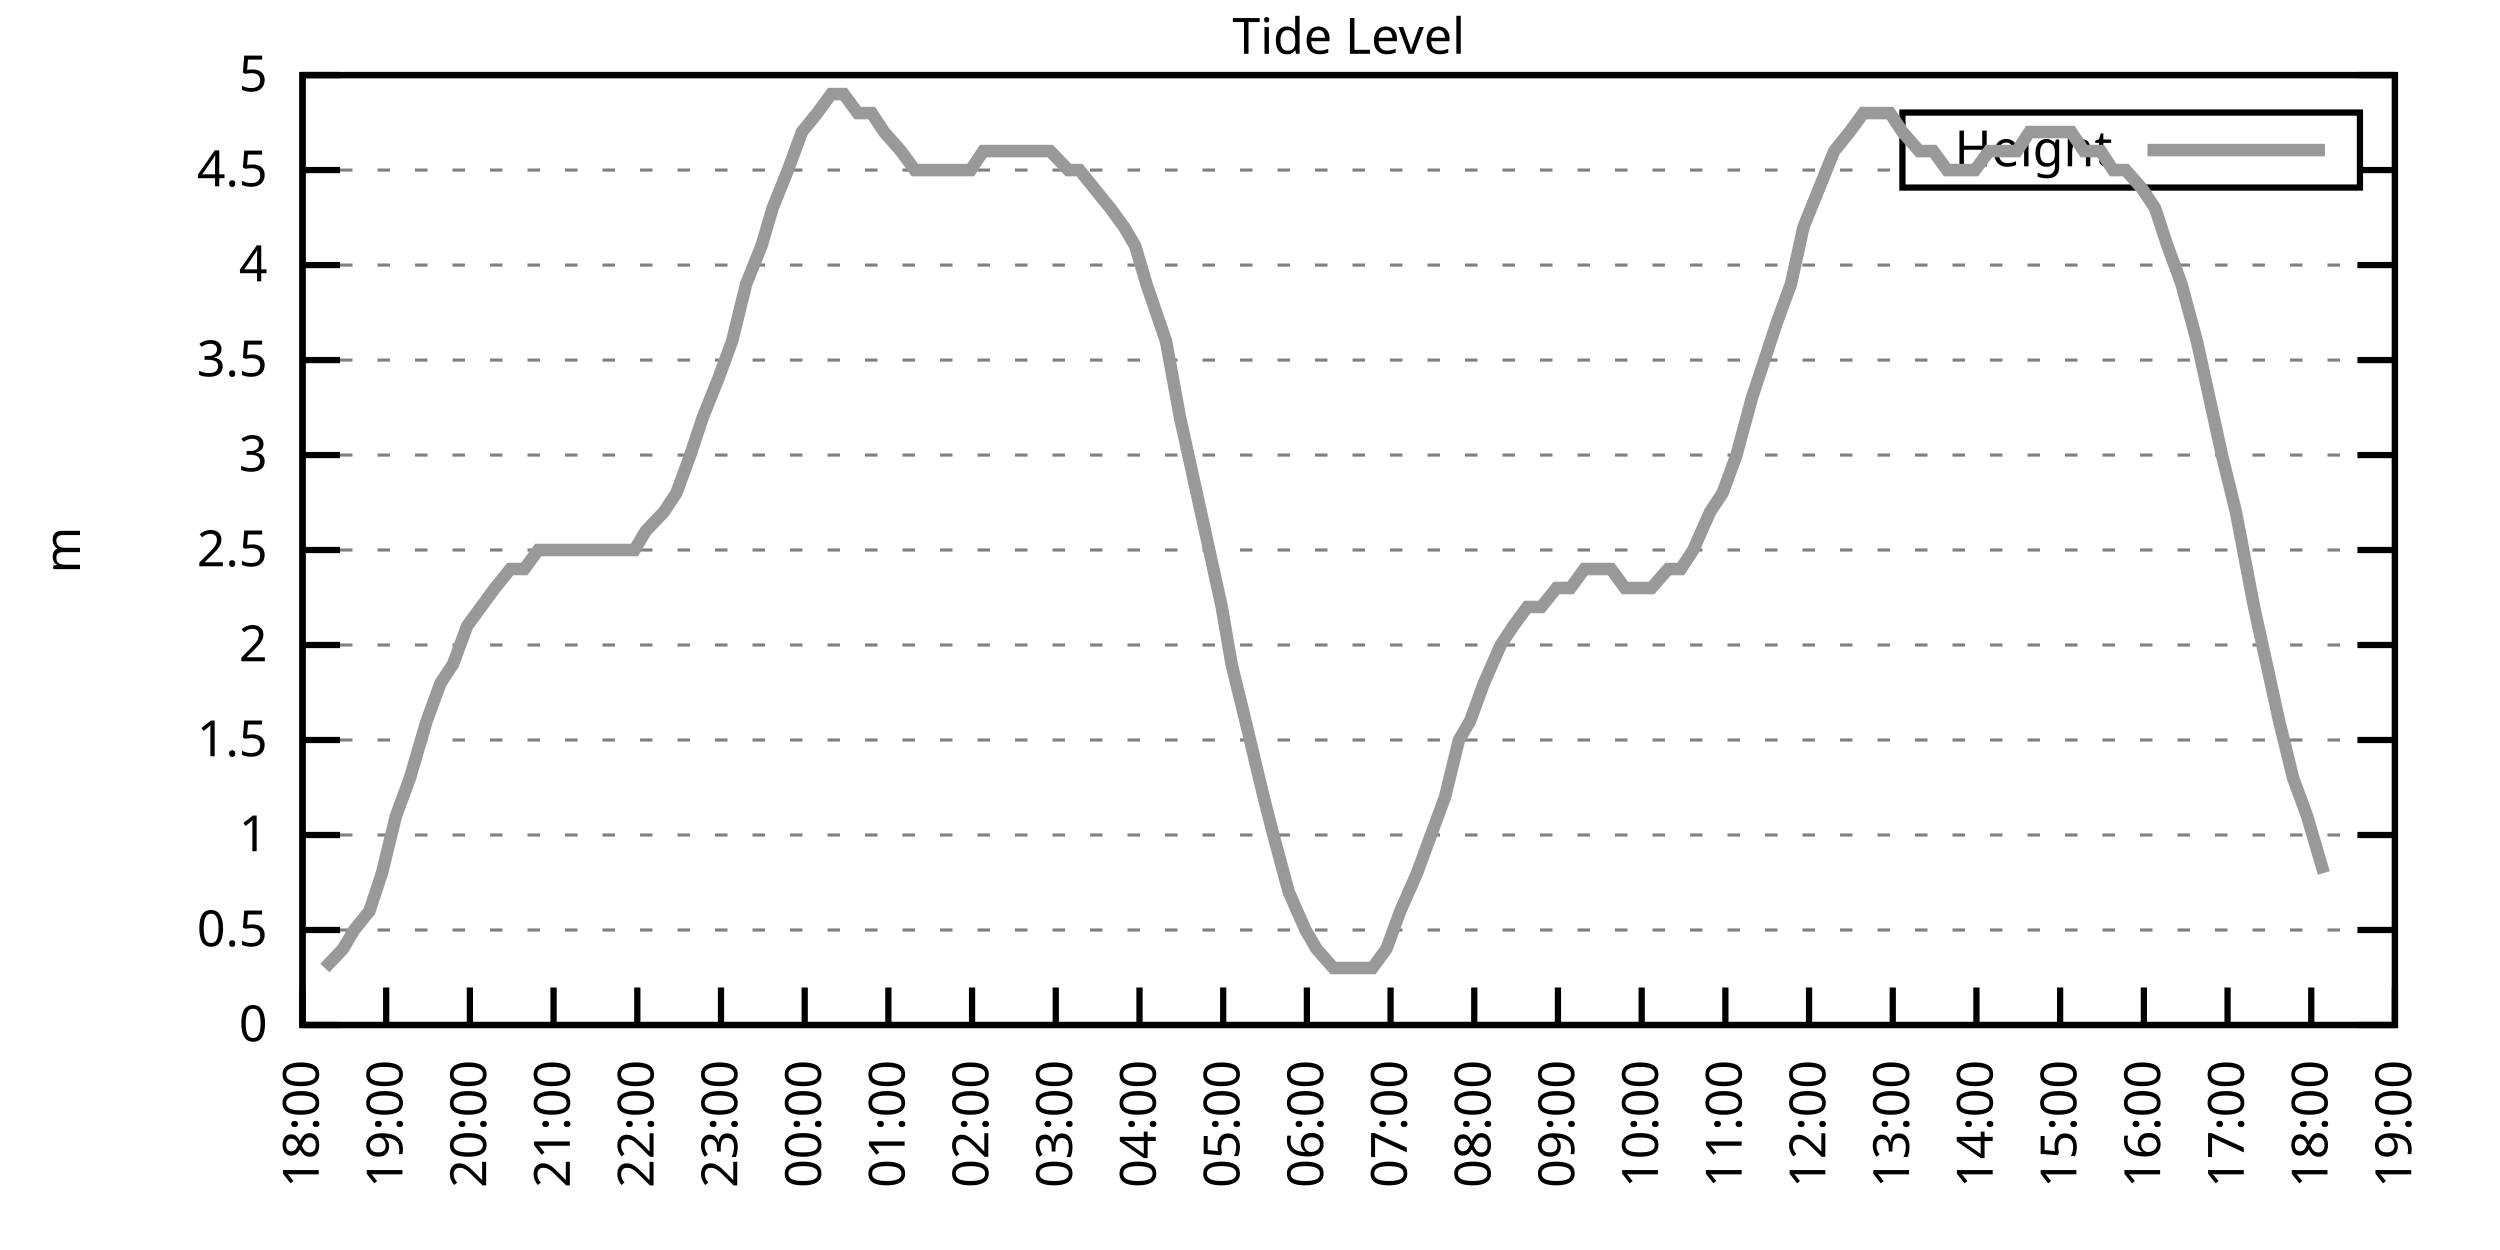
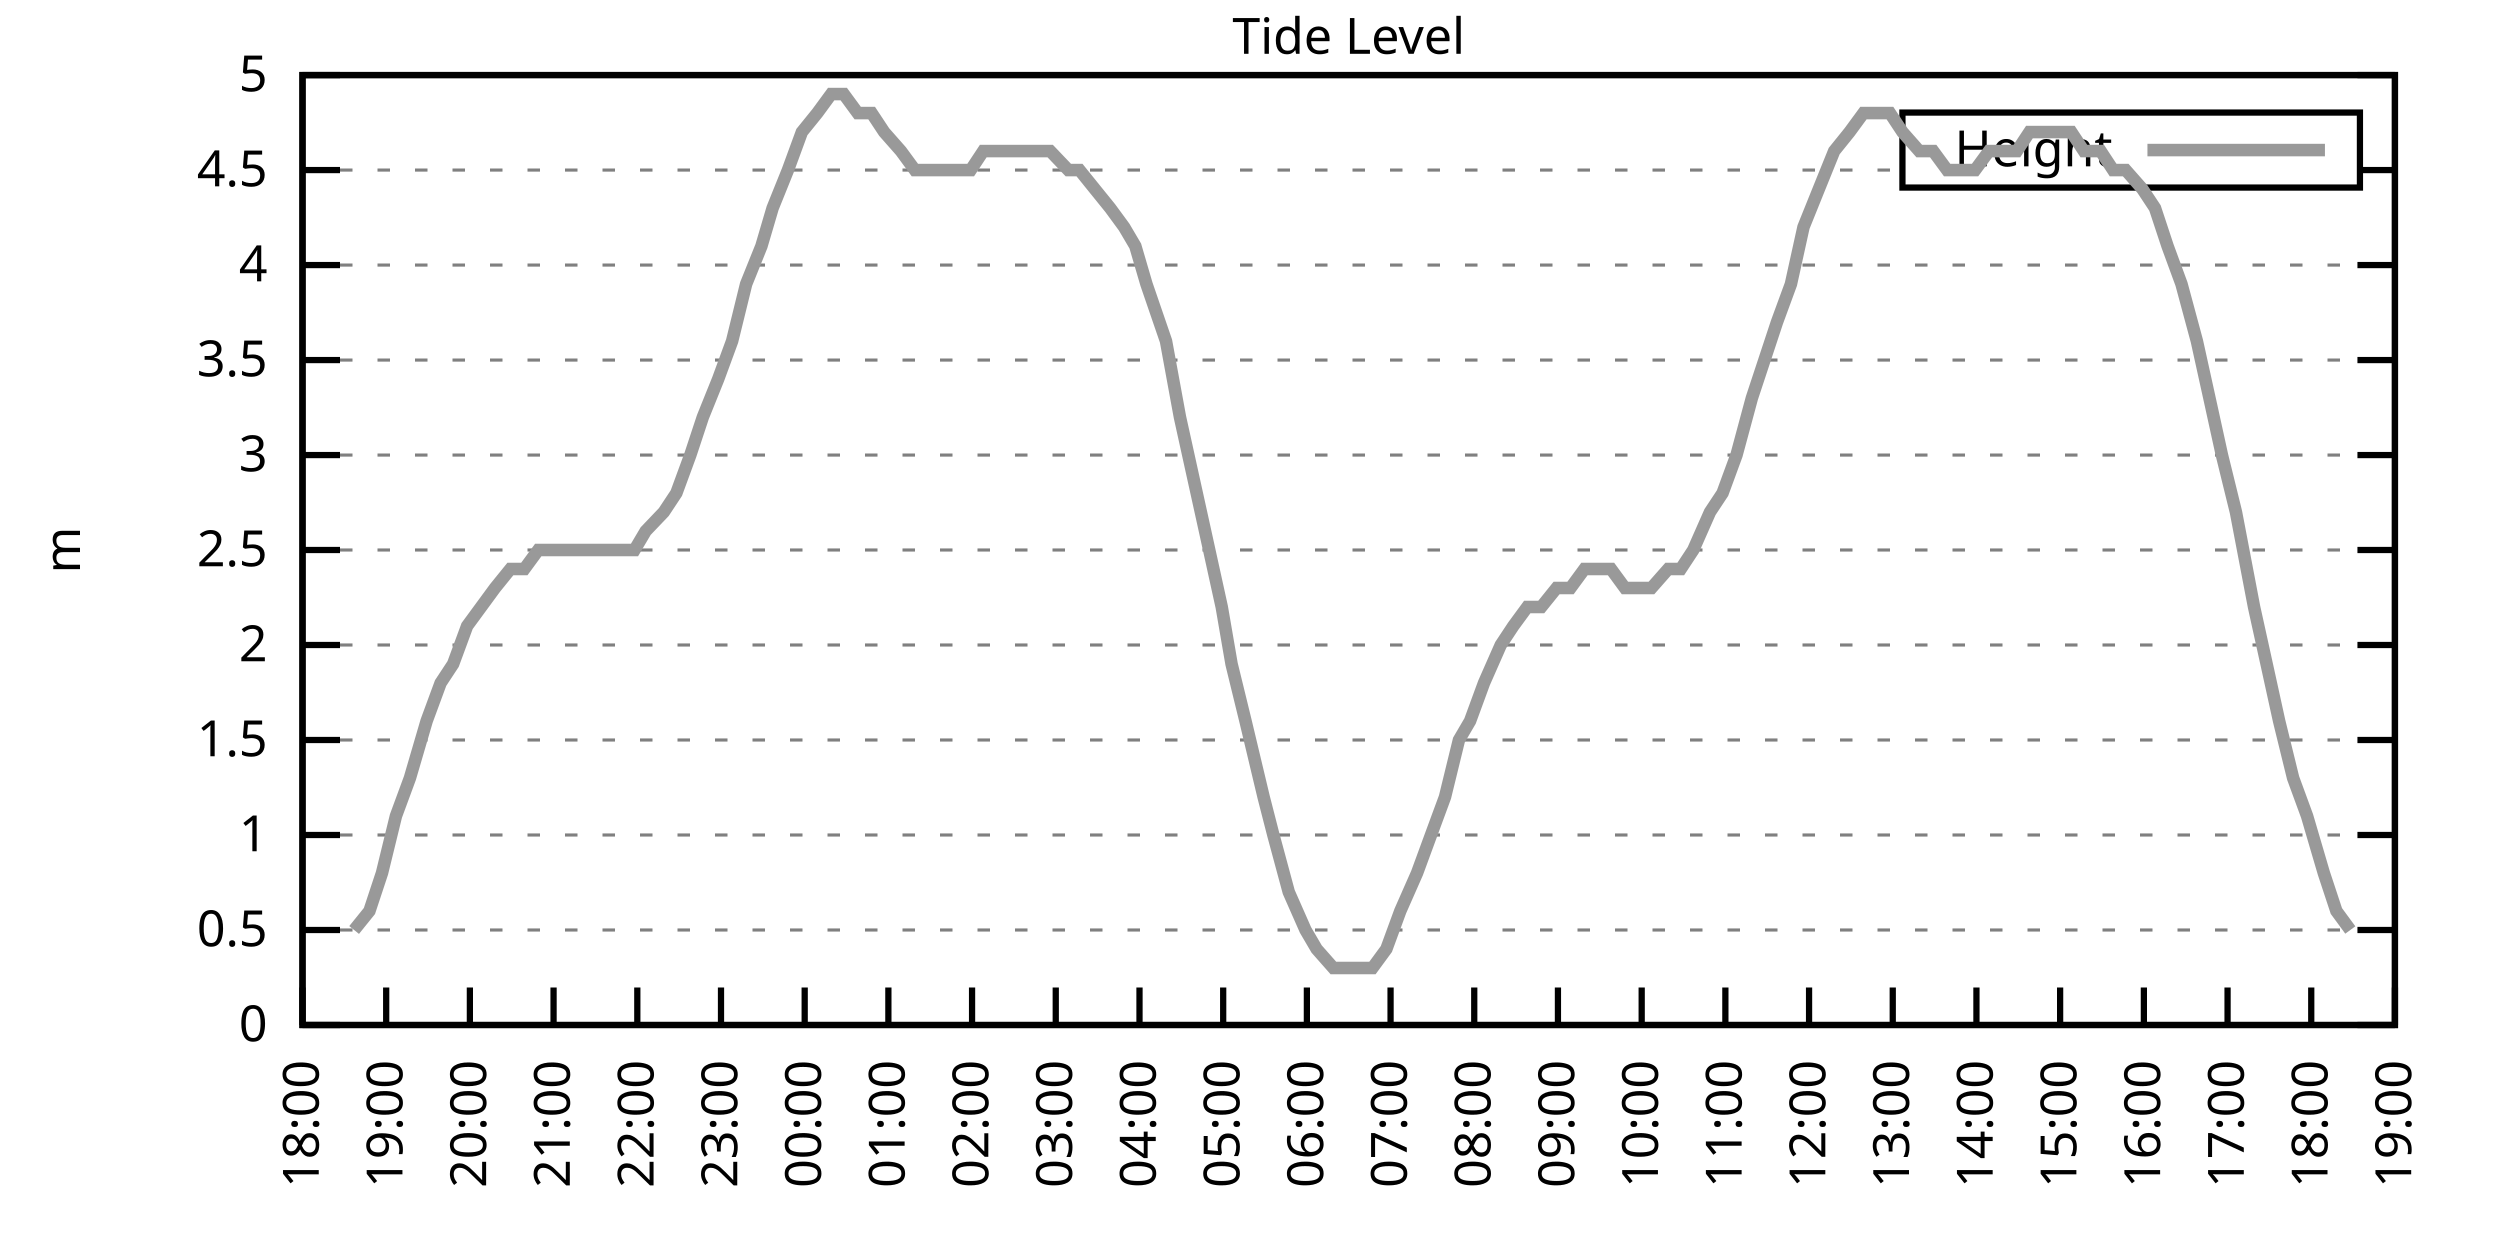
<svg xmlns="http://www.w3.org/2000/svg" xmlns:xlink="http://www.w3.org/1999/xlink" width="400" height="200" viewBox="0 0 400 200">
  <g id="gnuplot_canvas">
    <rect x="0" y="0" width="400" height="200" fill="none" />
    <defs>
      <circle id="gpDot" r="0.5" stroke-width="0.5" stroke="currentColor" />
      <path id="gpPt0" stroke-width="0.333" stroke="currentColor" d="M-1,0 h2 M0,-1 v2" />
      <path id="gpPt1" stroke-width="0.333" stroke="currentColor" d="M-1,-1 L1,1 M1,-1 L-1,1" />
      <path id="gpPt2" stroke-width="0.333" stroke="currentColor" d="M-1,0 L1,0 M0,-1 L0,1 M-1,-1 L1,1 M-1,1 L1,-1" />
      <rect id="gpPt3" stroke-width="0.333" stroke="currentColor" x="-1" y="-1" width="2" height="2" />
      <rect id="gpPt4" stroke-width="0.333" stroke="currentColor" fill="currentColor" x="-1" y="-1" width="2" height="2" />
      <circle id="gpPt5" stroke-width="0.333" stroke="currentColor" cx="0" cy="0" r="1" />
      <use xlink:href="#gpPt5" id="gpPt6" fill="currentColor" stroke="none" />
      <path id="gpPt7" stroke-width="0.333" stroke="currentColor" d="M0,-1.33 L-1.33,0.67 L1.33,0.67 z" />
      <use xlink:href="#gpPt7" id="gpPt8" fill="currentColor" stroke="none" />
      <use xlink:href="#gpPt7" id="gpPt9" stroke="currentColor" transform="rotate(180)" />
      <use xlink:href="#gpPt9" id="gpPt10" fill="currentColor" stroke="none" />
      <use xlink:href="#gpPt3" id="gpPt11" stroke="currentColor" transform="rotate(45)" />
      <use xlink:href="#gpPt11" id="gpPt12" fill="currentColor" stroke="none" />
      <path id="gpPt13" stroke-width="0.333" stroke="currentColor" d="M0,1.330 L1.265,0.411 L0.782,-1.067 L-0.782,-1.076 L-1.265,0.411 z" />
      <use xlink:href="#gpPt13" id="gpPt14" fill="currentColor" stroke="none" />
      <filter id="textbox" filterUnits="objectBoundingBox" x="0" y="0" height="1" width="1">
        <feFlood flood-color="white" flood-opacity="1" result="bgnd" />
        <feComposite in="SourceGraphic" in2="bgnd" operator="atop" />
      </filter>
      <filter id="greybox" filterUnits="objectBoundingBox" x="0" y="0" height="1" width="1">
        <feFlood flood-color="lightgrey" flood-opacity="1" result="grey" />
        <feComposite in="SourceGraphic" in2="grey" operator="atop" />
      </filter>
    </defs>
    <g fill="none" color="white" stroke="currentColor" stroke-width="1.00" stroke-linecap="butt" stroke-linejoin="miter">
</g>
    <g fill="none" color="black" stroke="currentColor" stroke-width="1.00" stroke-linecap="butt" stroke-linejoin="miter">
      <g stroke="none" shape-rendering="crispEdges">
        <polygon fill="rgb(255, 255, 255)" points="48.40,164.00 383.18,164.00 383.18,12.02 48.40,12.02 " />
      </g>
    </g>
    <g fill="none" color="black" stroke="currentColor" stroke-width="1.00" stroke-linecap="butt" stroke-linejoin="miter">
</g>
    <g fill="none" color="black" stroke="black" stroke-width="0.50" stroke-linecap="butt" stroke-linejoin="miter">
</g>
    <g fill="none" color="gray" stroke="currentColor" stroke-width="0.50" stroke-linecap="butt" stroke-linejoin="miter">
      <path stroke="gray" stroke-dasharray="2,4" class="gridline" d="M48.40,164.00 L383.19,164.00  " />
    </g>
    <g fill="none" color="gray" stroke="gray" stroke-width="1.00" stroke-linecap="butt" stroke-linejoin="miter">
</g>
    <g fill="none" color="black" stroke="currentColor" stroke-width="1.00" stroke-linecap="butt" stroke-linejoin="miter">
      <path stroke="black" d="M48.40,164.00 L54.40,164.00 M383.19,164.00 L377.19,164.00  " />
      <g transform="translate(42.80,166.60)" stroke="none" fill="black" font-family="Sans" font-size="8.00" text-anchor="end">
        <text>
          <tspan font-family="Sans"> 0</tspan>
        </text>
      </g>
    </g>
    <g fill="none" color="black" stroke="currentColor" stroke-width="1.00" stroke-linecap="butt" stroke-linejoin="miter">
</g>
    <g fill="none" color="black" stroke="black" stroke-width="0.50" stroke-linecap="butt" stroke-linejoin="miter">
</g>
    <g fill="none" color="gray" stroke="currentColor" stroke-width="0.50" stroke-linecap="butt" stroke-linejoin="miter">
      <path stroke="gray" stroke-dasharray="2,4" class="gridline" d="M48.40,148.80 L383.19,148.80  " />
    </g>
    <g fill="none" color="gray" stroke="gray" stroke-width="1.00" stroke-linecap="butt" stroke-linejoin="miter">
</g>
    <g fill="none" color="black" stroke="currentColor" stroke-width="1.00" stroke-linecap="butt" stroke-linejoin="miter">
      <path stroke="black" d="M48.40,148.80 L54.40,148.80 M383.19,148.80 L377.19,148.80  " />
      <g transform="translate(42.80,151.40)" stroke="none" fill="black" font-family="Sans" font-size="8.00" text-anchor="end">
        <text>
          <tspan font-family="Sans"> 0.5</tspan>
        </text>
      </g>
    </g>
    <g fill="none" color="black" stroke="currentColor" stroke-width="1.00" stroke-linecap="butt" stroke-linejoin="miter">
</g>
    <g fill="none" color="black" stroke="black" stroke-width="0.50" stroke-linecap="butt" stroke-linejoin="miter">
</g>
    <g fill="none" color="gray" stroke="currentColor" stroke-width="0.50" stroke-linecap="butt" stroke-linejoin="miter">
      <path stroke="gray" stroke-dasharray="2,4" class="gridline" d="M48.40,133.60 L383.19,133.60  " />
    </g>
    <g fill="none" color="gray" stroke="gray" stroke-width="1.00" stroke-linecap="butt" stroke-linejoin="miter">
</g>
    <g fill="none" color="black" stroke="currentColor" stroke-width="1.00" stroke-linecap="butt" stroke-linejoin="miter">
      <path stroke="black" d="M48.40,133.60 L54.40,133.60 M383.19,133.60 L377.19,133.60  " />
      <g transform="translate(42.80,136.20)" stroke="none" fill="black" font-family="Sans" font-size="8.00" text-anchor="end">
        <text>
          <tspan font-family="Sans"> 1</tspan>
        </text>
      </g>
    </g>
    <g fill="none" color="black" stroke="currentColor" stroke-width="1.00" stroke-linecap="butt" stroke-linejoin="miter">
</g>
    <g fill="none" color="black" stroke="black" stroke-width="0.50" stroke-linecap="butt" stroke-linejoin="miter">
</g>
    <g fill="none" color="gray" stroke="currentColor" stroke-width="0.50" stroke-linecap="butt" stroke-linejoin="miter">
      <path stroke="gray" stroke-dasharray="2,4" class="gridline" d="M48.40,118.40 L383.19,118.40  " />
    </g>
    <g fill="none" color="gray" stroke="gray" stroke-width="1.00" stroke-linecap="butt" stroke-linejoin="miter">
</g>
    <g fill="none" color="black" stroke="currentColor" stroke-width="1.00" stroke-linecap="butt" stroke-linejoin="miter">
      <path stroke="black" d="M48.40,118.40 L54.40,118.40 M383.19,118.40 L377.19,118.40  " />
      <g transform="translate(42.80,121.00)" stroke="none" fill="black" font-family="Sans" font-size="8.00" text-anchor="end">
        <text>
          <tspan font-family="Sans"> 1.5</tspan>
        </text>
      </g>
    </g>
    <g fill="none" color="black" stroke="currentColor" stroke-width="1.00" stroke-linecap="butt" stroke-linejoin="miter">
</g>
    <g fill="none" color="black" stroke="black" stroke-width="0.50" stroke-linecap="butt" stroke-linejoin="miter">
</g>
    <g fill="none" color="gray" stroke="currentColor" stroke-width="0.50" stroke-linecap="butt" stroke-linejoin="miter">
      <path stroke="gray" stroke-dasharray="2,4" class="gridline" d="M48.40,103.20 L383.19,103.20  " />
    </g>
    <g fill="none" color="gray" stroke="gray" stroke-width="1.00" stroke-linecap="butt" stroke-linejoin="miter">
</g>
    <g fill="none" color="black" stroke="currentColor" stroke-width="1.00" stroke-linecap="butt" stroke-linejoin="miter">
      <path stroke="black" d="M48.40,103.20 L54.40,103.20 M383.19,103.20 L377.19,103.20  " />
      <g transform="translate(42.80,105.80)" stroke="none" fill="black" font-family="Sans" font-size="8.00" text-anchor="end">
        <text>
          <tspan font-family="Sans"> 2</tspan>
        </text>
      </g>
    </g>
    <g fill="none" color="black" stroke="currentColor" stroke-width="1.00" stroke-linecap="butt" stroke-linejoin="miter">
</g>
    <g fill="none" color="black" stroke="black" stroke-width="0.50" stroke-linecap="butt" stroke-linejoin="miter">
</g>
    <g fill="none" color="gray" stroke="currentColor" stroke-width="0.50" stroke-linecap="butt" stroke-linejoin="miter">
      <path stroke="gray" stroke-dasharray="2,4" class="gridline" d="M48.40,88.00 L383.19,88.00  " />
    </g>
    <g fill="none" color="gray" stroke="gray" stroke-width="1.00" stroke-linecap="butt" stroke-linejoin="miter">
</g>
    <g fill="none" color="black" stroke="currentColor" stroke-width="1.00" stroke-linecap="butt" stroke-linejoin="miter">
      <path stroke="black" d="M48.40,88.00 L54.40,88.00 M383.19,88.00 L377.19,88.00  " />
      <g transform="translate(42.80,90.60)" stroke="none" fill="black" font-family="Sans" font-size="8.00" text-anchor="end">
        <text>
          <tspan font-family="Sans"> 2.5</tspan>
        </text>
      </g>
    </g>
    <g fill="none" color="black" stroke="currentColor" stroke-width="1.00" stroke-linecap="butt" stroke-linejoin="miter">
</g>
    <g fill="none" color="black" stroke="black" stroke-width="0.50" stroke-linecap="butt" stroke-linejoin="miter">
</g>
    <g fill="none" color="gray" stroke="currentColor" stroke-width="0.50" stroke-linecap="butt" stroke-linejoin="miter">
      <path stroke="gray" stroke-dasharray="2,4" class="gridline" d="M48.40,72.81 L383.19,72.81  " />
    </g>
    <g fill="none" color="gray" stroke="gray" stroke-width="1.00" stroke-linecap="butt" stroke-linejoin="miter">
</g>
    <g fill="none" color="black" stroke="currentColor" stroke-width="1.00" stroke-linecap="butt" stroke-linejoin="miter">
      <path stroke="black" d="M48.40,72.81 L54.40,72.81 M383.19,72.81 L377.19,72.81  " />
      <g transform="translate(42.80,75.41)" stroke="none" fill="black" font-family="Sans" font-size="8.00" text-anchor="end">
        <text>
          <tspan font-family="Sans"> 3</tspan>
        </text>
      </g>
    </g>
    <g fill="none" color="black" stroke="currentColor" stroke-width="1.00" stroke-linecap="butt" stroke-linejoin="miter">
</g>
    <g fill="none" color="black" stroke="black" stroke-width="0.50" stroke-linecap="butt" stroke-linejoin="miter">
</g>
    <g fill="none" color="gray" stroke="currentColor" stroke-width="0.50" stroke-linecap="butt" stroke-linejoin="miter">
      <path stroke="gray" stroke-dasharray="2,4" class="gridline" d="M48.40,57.61 L383.19,57.61  " />
    </g>
    <g fill="none" color="gray" stroke="gray" stroke-width="1.00" stroke-linecap="butt" stroke-linejoin="miter">
</g>
    <g fill="none" color="black" stroke="currentColor" stroke-width="1.00" stroke-linecap="butt" stroke-linejoin="miter">
      <path stroke="black" d="M48.40,57.61 L54.40,57.61 M383.19,57.61 L377.19,57.61  " />
      <g transform="translate(42.80,60.21)" stroke="none" fill="black" font-family="Sans" font-size="8.00" text-anchor="end">
        <text>
          <tspan font-family="Sans"> 3.5</tspan>
        </text>
      </g>
    </g>
    <g fill="none" color="black" stroke="currentColor" stroke-width="1.00" stroke-linecap="butt" stroke-linejoin="miter">
</g>
    <g fill="none" color="black" stroke="black" stroke-width="0.50" stroke-linecap="butt" stroke-linejoin="miter">
</g>
    <g fill="none" color="gray" stroke="currentColor" stroke-width="0.50" stroke-linecap="butt" stroke-linejoin="miter">
      <path stroke="gray" stroke-dasharray="2,4" class="gridline" d="M48.40,42.41 L383.19,42.41  " />
    </g>
    <g fill="none" color="gray" stroke="gray" stroke-width="1.00" stroke-linecap="butt" stroke-linejoin="miter">
</g>
    <g fill="none" color="black" stroke="currentColor" stroke-width="1.00" stroke-linecap="butt" stroke-linejoin="miter">
      <path stroke="black" d="M48.40,42.41 L54.40,42.41 M383.19,42.41 L377.19,42.41  " />
      <g transform="translate(42.80,45.01)" stroke="none" fill="black" font-family="Sans" font-size="8.00" text-anchor="end">
        <text>
          <tspan font-family="Sans"> 4</tspan>
        </text>
      </g>
    </g>
    <g fill="none" color="black" stroke="currentColor" stroke-width="1.00" stroke-linecap="butt" stroke-linejoin="miter">
</g>
    <g fill="none" color="black" stroke="black" stroke-width="0.50" stroke-linecap="butt" stroke-linejoin="miter">
</g>
    <g fill="none" color="gray" stroke="currentColor" stroke-width="0.50" stroke-linecap="butt" stroke-linejoin="miter">
      <path stroke="gray" stroke-dasharray="2,4" class="gridline" d="M48.40,27.21 L304.39,27.21 M377.59,27.21 L383.19,27.21  " />
    </g>
    <g fill="none" color="gray" stroke="gray" stroke-width="1.00" stroke-linecap="butt" stroke-linejoin="miter">
</g>
    <g fill="none" color="black" stroke="currentColor" stroke-width="1.00" stroke-linecap="butt" stroke-linejoin="miter">
      <path stroke="black" d="M48.40,27.21 L54.40,27.21 M383.19,27.21 L377.19,27.21  " />
      <g transform="translate(42.80,29.81)" stroke="none" fill="black" font-family="Sans" font-size="8.00" text-anchor="end">
        <text>
          <tspan font-family="Sans"> 4.5</tspan>
        </text>
      </g>
    </g>
    <g fill="none" color="black" stroke="currentColor" stroke-width="1.00" stroke-linecap="butt" stroke-linejoin="miter">
</g>
    <g fill="none" color="black" stroke="black" stroke-width="0.50" stroke-linecap="butt" stroke-linejoin="miter">
</g>
    <g fill="none" color="gray" stroke="currentColor" stroke-width="0.50" stroke-linecap="butt" stroke-linejoin="miter">
      <path stroke="gray" stroke-dasharray="2,4" class="gridline" d="M48.40,12.01 L383.19,12.01  " />
    </g>
    <g fill="none" color="gray" stroke="gray" stroke-width="1.00" stroke-linecap="butt" stroke-linejoin="miter">
</g>
    <g fill="none" color="black" stroke="currentColor" stroke-width="1.00" stroke-linecap="butt" stroke-linejoin="miter">
      <path stroke="black" d="M48.40,12.01 L54.40,12.01 M383.19,12.01 L377.19,12.01  " />
      <g transform="translate(42.80,14.61)" stroke="none" fill="black" font-family="Sans" font-size="8.00" text-anchor="end">
        <text>
          <tspan font-family="Sans"> 5</tspan>
        </text>
      </g>
    </g>
    <g fill="none" color="black" stroke="currentColor" stroke-width="1.00" stroke-linecap="butt" stroke-linejoin="miter">
      <path stroke="black" d="M48.40,164.00 L48.40,158.00  " />
      <g transform="translate(51.00,169.60) rotate(270.00)" stroke="none" fill="black" font-family="Sans" font-size="8.00" text-anchor="end">
        <text>
          <tspan font-family="Sans">18:00</tspan>
        </text>
      </g>
    </g>
    <g fill="none" color="black" stroke="currentColor" stroke-width="1.00" stroke-linecap="butt" stroke-linejoin="miter">
      <path stroke="black" d="M61.79,164.00 L61.79,158.00  " />
      <g transform="translate(64.39,169.60) rotate(270.00)" stroke="none" fill="black" font-family="Sans" font-size="8.00" text-anchor="end">
        <text>
          <tspan font-family="Sans">19:00</tspan>
        </text>
      </g>
    </g>
    <g fill="none" color="black" stroke="currentColor" stroke-width="1.00" stroke-linecap="butt" stroke-linejoin="miter">
      <path stroke="black" d="M75.18,164.00 L75.18,158.00  " />
      <g transform="translate(77.78,169.60) rotate(270.00)" stroke="none" fill="black" font-family="Sans" font-size="8.00" text-anchor="end">
        <text>
          <tspan font-family="Sans">20:00</tspan>
        </text>
      </g>
    </g>
    <g fill="none" color="black" stroke="currentColor" stroke-width="1.00" stroke-linecap="butt" stroke-linejoin="miter">
      <path stroke="black" d="M88.57,164.00 L88.57,158.00  " />
      <g transform="translate(91.17,169.60) rotate(270.00)" stroke="none" fill="black" font-family="Sans" font-size="8.00" text-anchor="end">
        <text>
          <tspan font-family="Sans">21:00</tspan>
        </text>
      </g>
    </g>
    <g fill="none" color="black" stroke="currentColor" stroke-width="1.00" stroke-linecap="butt" stroke-linejoin="miter">
      <path stroke="black" d="M101.97,164.00 L101.97,158.00  " />
      <g transform="translate(104.57,169.60) rotate(270.00)" stroke="none" fill="black" font-family="Sans" font-size="8.00" text-anchor="end">
        <text>
          <tspan font-family="Sans">22:00</tspan>
        </text>
      </g>
    </g>
    <g fill="none" color="black" stroke="currentColor" stroke-width="1.00" stroke-linecap="butt" stroke-linejoin="miter">
      <path stroke="black" d="M115.36,164.00 L115.36,158.00  " />
      <g transform="translate(117.96,169.60) rotate(270.00)" stroke="none" fill="black" font-family="Sans" font-size="8.00" text-anchor="end">
        <text>
          <tspan font-family="Sans">23:00</tspan>
        </text>
      </g>
    </g>
    <g fill="none" color="black" stroke="currentColor" stroke-width="1.00" stroke-linecap="butt" stroke-linejoin="miter">
      <path stroke="black" d="M128.75,164.00 L128.75,158.00  " />
      <g transform="translate(131.35,169.60) rotate(270.00)" stroke="none" fill="black" font-family="Sans" font-size="8.00" text-anchor="end">
        <text>
          <tspan font-family="Sans">00:00</tspan>
        </text>
      </g>
    </g>
    <g fill="none" color="black" stroke="currentColor" stroke-width="1.00" stroke-linecap="butt" stroke-linejoin="miter">
      <path stroke="black" d="M142.14,164.00 L142.14,158.00  " />
      <g transform="translate(144.74,169.60) rotate(270.00)" stroke="none" fill="black" font-family="Sans" font-size="8.00" text-anchor="end">
        <text>
          <tspan font-family="Sans">01:00</tspan>
        </text>
      </g>
    </g>
    <g fill="none" color="black" stroke="currentColor" stroke-width="1.00" stroke-linecap="butt" stroke-linejoin="miter">
      <path stroke="black" d="M155.53,164.00 L155.53,158.00  " />
      <g transform="translate(158.13,169.60) rotate(270.00)" stroke="none" fill="black" font-family="Sans" font-size="8.00" text-anchor="end">
        <text>
          <tspan font-family="Sans">02:00</tspan>
        </text>
      </g>
    </g>
    <g fill="none" color="black" stroke="currentColor" stroke-width="1.00" stroke-linecap="butt" stroke-linejoin="miter">
      <path stroke="black" d="M168.92,164.00 L168.92,158.00  " />
      <g transform="translate(171.52,169.60) rotate(270.00)" stroke="none" fill="black" font-family="Sans" font-size="8.00" text-anchor="end">
        <text>
          <tspan font-family="Sans">03:00</tspan>
        </text>
      </g>
    </g>
    <g fill="none" color="black" stroke="currentColor" stroke-width="1.00" stroke-linecap="butt" stroke-linejoin="miter">
      <path stroke="black" d="M182.32,164.00 L182.32,158.00  " />
      <g transform="translate(184.92,169.60) rotate(270.00)" stroke="none" fill="black" font-family="Sans" font-size="8.00" text-anchor="end">
        <text>
          <tspan font-family="Sans">04:00</tspan>
        </text>
      </g>
    </g>
    <g fill="none" color="black" stroke="currentColor" stroke-width="1.00" stroke-linecap="butt" stroke-linejoin="miter">
      <path stroke="black" d="M195.71,164.00 L195.71,158.00  " />
      <g transform="translate(198.31,169.60) rotate(270.00)" stroke="none" fill="black" font-family="Sans" font-size="8.00" text-anchor="end">
        <text>
          <tspan font-family="Sans">05:00</tspan>
        </text>
      </g>
    </g>
    <g fill="none" color="black" stroke="currentColor" stroke-width="1.00" stroke-linecap="butt" stroke-linejoin="miter">
      <path stroke="black" d="M209.10,164.00 L209.10,158.00  " />
      <g transform="translate(211.70,169.60) rotate(270.00)" stroke="none" fill="black" font-family="Sans" font-size="8.00" text-anchor="end">
        <text>
          <tspan font-family="Sans">06:00</tspan>
        </text>
      </g>
    </g>
    <g fill="none" color="black" stroke="currentColor" stroke-width="1.00" stroke-linecap="butt" stroke-linejoin="miter">
      <path stroke="black" d="M222.49,164.00 L222.49,158.00  " />
      <g transform="translate(225.09,169.60) rotate(270.00)" stroke="none" fill="black" font-family="Sans" font-size="8.00" text-anchor="end">
        <text>
          <tspan font-family="Sans">07:00</tspan>
        </text>
      </g>
    </g>
    <g fill="none" color="black" stroke="currentColor" stroke-width="1.00" stroke-linecap="butt" stroke-linejoin="miter">
      <path stroke="black" d="M235.88,164.00 L235.88,158.00  " />
      <g transform="translate(238.48,169.60) rotate(270.00)" stroke="none" fill="black" font-family="Sans" font-size="8.00" text-anchor="end">
        <text>
          <tspan font-family="Sans">08:00</tspan>
        </text>
      </g>
    </g>
    <g fill="none" color="black" stroke="currentColor" stroke-width="1.00" stroke-linecap="butt" stroke-linejoin="miter">
      <path stroke="black" d="M249.27,164.00 L249.27,158.00  " />
      <g transform="translate(251.87,169.60) rotate(270.00)" stroke="none" fill="black" font-family="Sans" font-size="8.00" text-anchor="end">
        <text>
          <tspan font-family="Sans">09:00</tspan>
        </text>
      </g>
    </g>
    <g fill="none" color="black" stroke="currentColor" stroke-width="1.00" stroke-linecap="butt" stroke-linejoin="miter">
      <path stroke="black" d="M262.67,164.00 L262.67,158.00  " />
      <g transform="translate(265.27,169.60) rotate(270.00)" stroke="none" fill="black" font-family="Sans" font-size="8.00" text-anchor="end">
        <text>
          <tspan font-family="Sans">10:00</tspan>
        </text>
      </g>
    </g>
    <g fill="none" color="black" stroke="currentColor" stroke-width="1.00" stroke-linecap="butt" stroke-linejoin="miter">
      <path stroke="black" d="M276.06,164.00 L276.06,158.00  " />
      <g transform="translate(278.66,169.60) rotate(270.00)" stroke="none" fill="black" font-family="Sans" font-size="8.00" text-anchor="end">
        <text>
          <tspan font-family="Sans">11:00</tspan>
        </text>
      </g>
    </g>
    <g fill="none" color="black" stroke="currentColor" stroke-width="1.00" stroke-linecap="butt" stroke-linejoin="miter">
      <path stroke="black" d="M289.45,164.00 L289.45,158.00  " />
      <g transform="translate(292.05,169.60) rotate(270.00)" stroke="none" fill="black" font-family="Sans" font-size="8.00" text-anchor="end">
        <text>
          <tspan font-family="Sans">12:00</tspan>
        </text>
      </g>
    </g>
    <g fill="none" color="black" stroke="currentColor" stroke-width="1.00" stroke-linecap="butt" stroke-linejoin="miter">
      <path stroke="black" d="M302.84,164.00 L302.84,158.00  " />
      <g transform="translate(305.44,169.60) rotate(270.00)" stroke="none" fill="black" font-family="Sans" font-size="8.00" text-anchor="end">
        <text>
          <tspan font-family="Sans">13:00</tspan>
        </text>
      </g>
    </g>
    <g fill="none" color="black" stroke="currentColor" stroke-width="1.00" stroke-linecap="butt" stroke-linejoin="miter">
      <path stroke="black" d="M316.23,164.00 L316.23,158.00  " />
      <g transform="translate(318.83,169.60) rotate(270.00)" stroke="none" fill="black" font-family="Sans" font-size="8.00" text-anchor="end">
        <text>
          <tspan font-family="Sans">14:00</tspan>
        </text>
      </g>
    </g>
    <g fill="none" color="black" stroke="currentColor" stroke-width="1.00" stroke-linecap="butt" stroke-linejoin="miter">
      <path stroke="black" d="M329.62,164.00 L329.62,158.00  " />
      <g transform="translate(332.22,169.60) rotate(270.00)" stroke="none" fill="black" font-family="Sans" font-size="8.00" text-anchor="end">
        <text>
          <tspan font-family="Sans">15:00</tspan>
        </text>
      </g>
    </g>
    <g fill="none" color="black" stroke="currentColor" stroke-width="1.00" stroke-linecap="butt" stroke-linejoin="miter">
      <path stroke="black" d="M343.02,164.00 L343.02,158.00  " />
      <g transform="translate(345.62,169.60) rotate(270.00)" stroke="none" fill="black" font-family="Sans" font-size="8.00" text-anchor="end">
        <text>
          <tspan font-family="Sans">16:00</tspan>
        </text>
      </g>
    </g>
    <g fill="none" color="black" stroke="currentColor" stroke-width="1.00" stroke-linecap="butt" stroke-linejoin="miter">
      <path stroke="black" d="M356.41,164.00 L356.41,158.00  " />
      <g transform="translate(359.01,169.60) rotate(270.00)" stroke="none" fill="black" font-family="Sans" font-size="8.00" text-anchor="end">
        <text>
          <tspan font-family="Sans">17:00</tspan>
        </text>
      </g>
    </g>
    <g fill="none" color="black" stroke="currentColor" stroke-width="1.00" stroke-linecap="butt" stroke-linejoin="miter">
      <path stroke="black" d="M369.80,164.00 L369.80,158.00  " />
      <g transform="translate(372.40,169.60) rotate(270.00)" stroke="none" fill="black" font-family="Sans" font-size="8.00" text-anchor="end">
        <text>
          <tspan font-family="Sans">18:00</tspan>
        </text>
      </g>
    </g>
    <g fill="none" color="black" stroke="currentColor" stroke-width="1.00" stroke-linecap="butt" stroke-linejoin="miter">
      <path stroke="black" d="M383.19,164.00 L383.19,158.00  " />
      <g transform="translate(385.79,169.60) rotate(270.00)" stroke="none" fill="black" font-family="Sans" font-size="8.00" text-anchor="end">
        <text>
          <tspan font-family="Sans">19:00</tspan>
        </text>
      </g>
    </g>
    <g fill="none" color="black" stroke="currentColor" stroke-width="1.00" stroke-linecap="butt" stroke-linejoin="miter">
</g>
    <g fill="none" color="black" stroke="currentColor" stroke-width="1.00" stroke-linecap="butt" stroke-linejoin="miter">
      <path stroke="black" d="M48.40,12.01 L48.40,164.00 L383.19,164.00 L383.19,12.01 L48.40,12.01 Z  " />
    </g>
    <g fill="none" color="black" stroke="currentColor" stroke-width="1.00" stroke-linecap="butt" stroke-linejoin="miter">
</g>
    <g fill="none" color="black" stroke="currentColor" stroke-width="1.00" stroke-linecap="butt" stroke-linejoin="miter">
      <path stroke="black" d="M304.39,30.01 L304.39,18.01 L377.59,18.01 L377.59,30.01 L304.39,30.01 Z  " />
    </g>
    <g id="Tide_level_plot_1">
      <g fill="none" color="white" stroke="black" stroke-width="2.00" stroke-linecap="butt" stroke-linejoin="miter">
</g>
      <g fill="none" color="black" stroke="currentColor" stroke-width="2.00" stroke-linecap="butt" stroke-linejoin="miter">
        <g transform="translate(337.99,26.61)" stroke="none" fill="black" font-family="Sans" font-size="8.00" text-anchor="end">
          <text>
            <tspan font-family="Sans">Height</tspan>
          </text>
        </g>
      </g>
      <g fill="none" color="black" stroke="currentColor" stroke-width="2.00" stroke-linecap="butt" stroke-linejoin="miter">
-         <path stroke="rgb(153, 153, 153)" d="M343.59,24.01 L371.99,24.01 M51.97,154.88 L54.87,151.84 L56.66,148.80 L59.11,145.76 L61.12,139.68 L63.35,130.56   L65.59,124.48 L68.26,115.36 L70.50,109.28 L72.50,106.24 L74.74,100.16 L76.97,97.12 L79.20,94.08 L81.66,91.04   L83.89,91.04 L86.12,88.00 L88.35,88.00 L90.58,88.00 L92.59,88.00 L94.82,88.00 L96.83,88.00 L99.51,88.00   L101.52,88.00 L103.31,84.97 L106.21,81.93 L108.22,78.89 L110.45,72.81 L112.46,66.73 L114.91,60.65 L117.14,54.57   L119.38,45.45 L121.83,39.37 L123.62,33.29 L126.07,27.21 L128.30,21.13 L130.76,18.09 L132.99,15.05 L135.00,15.05   L137.23,18.09 L139.46,18.09 L141.47,21.13 L144.15,24.17 L146.38,27.21 L148.61,27.21 L150.40,27.21 L153.08,27.21   L155.31,27.21 L157.32,24.17 L159.77,24.17 L161.56,24.17 L164.01,24.17 L166.25,24.17 L168.03,24.17 L170.93,27.21   L172.72,27.21 L175.17,30.25 L177.63,33.29 L179.86,36.33 L181.65,39.37 L183.43,45.45 L186.56,54.57 L188.79,66.73   L190.80,75.85 L192.81,84.97 L195.48,97.12 L197.05,106.24 L199.28,115.36 L202.18,127.52 L203.74,133.60 L206.20,142.72   L208.88,148.80 L210.66,151.84 L213.34,154.88 L215.35,154.88 L217.58,154.88 L219.59,154.88 L221.82,151.84 L224.05,145.76   L226.73,139.68 L228.96,133.60 L231.20,127.52 L233.43,118.40 L235.21,115.36 L237.44,109.28 L240.12,103.20 L242.13,100.16   L244.36,97.12 L246.60,97.12 L249.05,94.08 L251.28,94.08 L253.51,91.04 L255.52,91.04 L257.76,91.04 L259.99,94.08   L262.00,94.08 L264.23,94.08 L266.91,91.04 L268.92,91.04 L270.92,88.00 L273.60,81.93 L275.61,78.89 L277.84,72.81   L280.30,63.69 L282.31,57.61 L284.32,51.53 L286.55,45.45 L288.56,36.33 L291.01,30.25 L293.47,24.17 L295.92,21.13   L298.15,18.09 L300.39,18.09 L302.39,18.09 L304.40,21.13 L307.08,24.17 L309.31,24.17 L311.54,27.21 L313.33,27.21   L316.01,27.21 L318.24,24.17 L320.25,24.17 L322.70,24.17 L324.71,21.13 L326.95,21.13 L329.40,21.13 L331.41,21.13   L333.42,24.17 L336.10,24.17 L338.10,27.21 L340.11,27.21 L342.79,30.25 L344.80,33.29 L346.81,39.37 L349.04,45.45   L351.50,54.57 L353.51,63.69 L355.51,72.81 L357.75,81.93 L360.65,97.12 L362.66,106.24 L364.66,115.36 L366.90,124.48   L369.13,130.56 L371.81,139.68  " />
+         <path stroke="rgb(153, 153, 153)" d="M343.59,24.01 L371.99,24.01 M56.66,148.80 L59.11,145.76 L61.12,139.68 L63.35,130.56 L65.59,124.48 L68.26,115.36   L70.50,109.28 L72.50,106.24 L74.74,100.16 L76.97,97.12 L79.20,94.08 L81.66,91.04 L83.89,91.04 L86.12,88.00   L88.35,88.00 L90.58,88.00 L92.59,88.00 L94.82,88.00 L96.83,88.00 L99.51,88.00 L101.52,88.00 L103.31,84.97   L106.21,81.93 L108.22,78.89 L110.45,72.81 L112.46,66.73 L114.91,60.65 L117.14,54.57 L119.38,45.45 L121.83,39.37   L123.62,33.29 L126.07,27.21 L128.30,21.13 L130.76,18.09 L132.99,15.05 L135.00,15.05 L137.23,18.09 L139.46,18.09   L141.47,21.13 L144.15,24.17 L146.38,27.21 L148.61,27.21 L150.40,27.21 L153.08,27.21 L155.31,27.21 L157.32,24.17   L159.77,24.17 L161.56,24.17 L164.01,24.17 L166.25,24.17 L168.03,24.17 L170.93,27.21 L172.72,27.21 L175.17,30.25   L177.63,33.29 L179.86,36.33 L181.65,39.37 L183.43,45.45 L186.56,54.57 L188.79,66.73 L190.80,75.85 L192.81,84.97   L195.48,97.12 L197.05,106.24 L199.28,115.36 L202.18,127.52 L203.74,133.60 L206.20,142.72 L208.88,148.80 L210.66,151.84   L213.34,154.88 L215.35,154.88 L217.58,154.88 L219.59,154.88 L221.82,151.84 L224.05,145.76 L226.73,139.68 L228.96,133.60   L231.20,127.52 L233.43,118.40 L235.21,115.36 L237.44,109.28 L240.12,103.20 L242.13,100.16 L244.36,97.12 L246.60,97.12   L249.05,94.08 L251.28,94.08 L253.51,91.04 L255.52,91.04 L257.76,91.04 L259.99,94.08 L262.00,94.08 L264.23,94.08   L266.91,91.04 L268.92,91.04 L270.92,88.00 L273.60,81.93 L275.61,78.89 L277.84,72.81 L280.30,63.69 L282.31,57.61   L284.32,51.53 L286.55,45.45 L288.56,36.33 L291.01,30.25 L293.47,24.17 L295.92,21.13 L298.15,18.09 L300.39,18.09   L302.39,18.09 L304.40,21.13 L307.08,24.17 L309.31,24.17 L311.54,27.21 L313.33,27.21 L316.01,27.21 L318.24,24.17   L320.25,24.17 L322.70,24.17 L324.71,21.13 L326.95,21.13 L329.40,21.13 L331.41,21.13 L333.42,24.17 L336.10,24.17   L338.10,27.21 L340.11,27.21 L342.79,30.25 L344.80,33.29 L346.81,39.37 L349.04,45.45 L351.50,54.57 L353.51,63.69   L355.51,72.81 L357.75,81.93 L360.65,97.12 L362.66,106.24 L364.66,115.36 L366.90,124.48 L369.13,130.56 L371.81,139.68   L373.82,145.76 L376.05,148.80  " />
      </g>
    </g>
    <g fill="none" color="black" stroke="currentColor" stroke-width="2.00" stroke-linecap="butt" stroke-linejoin="miter">
</g>
    <g fill="none" color="black" stroke="black" stroke-width="1.00" stroke-linecap="butt" stroke-linejoin="miter">
</g>
    <g fill="none" color="black" stroke="currentColor" stroke-width="1.00" stroke-linecap="butt" stroke-linejoin="miter">
      <path stroke="black" d="M48.40,12.01 L48.40,164.00 L383.19,164.00 L383.19,12.01 L48.40,12.01 Z  " />
      <g transform="translate(12.80,88.01) rotate(270.00)" stroke="none" fill="black" font-family="Sans" font-size="8.00" text-anchor="middle">
        <text>
          <tspan font-family="Sans">m</tspan>
        </text>
      </g>
    </g>
    <g fill="none" color="black" stroke="currentColor" stroke-width="1.00" stroke-linecap="butt" stroke-linejoin="miter">
</g>
    <g fill="none" color="black" stroke="currentColor" stroke-width="1.00" stroke-linecap="butt" stroke-linejoin="miter">
      <g transform="translate(215.79,8.61)" stroke="none" fill="black" font-family="Sans" font-size="8.00" text-anchor="middle">
        <text>
          <tspan font-family="Sans">Tide Level</tspan>
        </text>
      </g>
    </g>
    <g fill="none" color="black" stroke="currentColor" stroke-width="1.00" stroke-linecap="butt" stroke-linejoin="miter">
</g>
  </g>
</svg>
